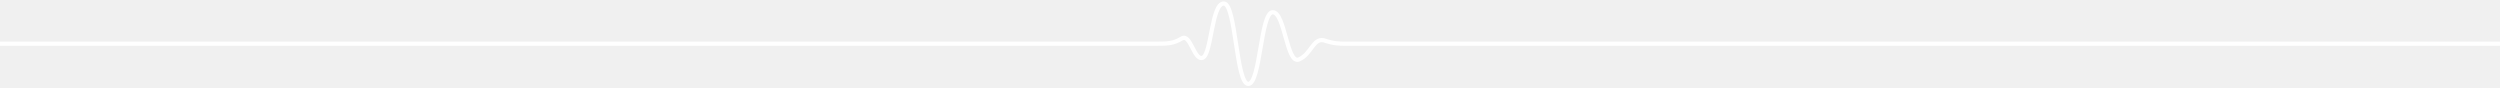
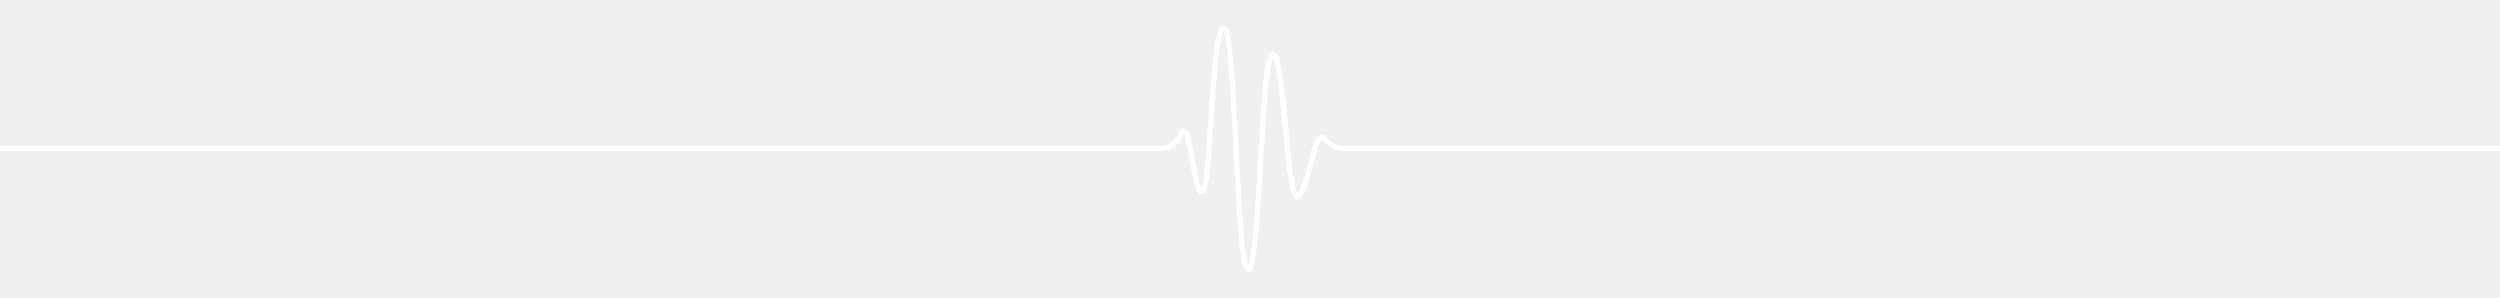
- <svg xmlns="http://www.w3.org/2000/svg" viewBox="-660 -25 1430 50">
-   <path d="M -660 0 H 0 C 8 0 11 0 16 -3 C 21 -6 23 10 28 8 C 33 6 33 -23 40 -23 C 47 -23 47 23 54 23 C 61 23 61 -18 68 -18 C 75 -18 76 12 83 9 C 90 6 91 -3 97 -2 C 103 0 106 0 110 0 H 770" fill="none" stroke="#ffffff" stroke-width="2.4" />
+ <svg xmlns="http://www.w3.org/2000/svg" viewBox="-660 -85 1430 170">
+   <path d="M -660 0 H 0 C 8 0 11 0 16 -9 C 21 -18 23 30 28 24 C 33 18 33 -69 40 -69 C 47 -69 47 69 54 69 C 61 69 61 -54 68 -54 C 75 -54 76 36 83 27 C 90 18 91 -9 97 -6 C 103 0 106 0 110 0 H 770" fill="none" stroke="#ffffff" stroke-width="3" />
</svg>
